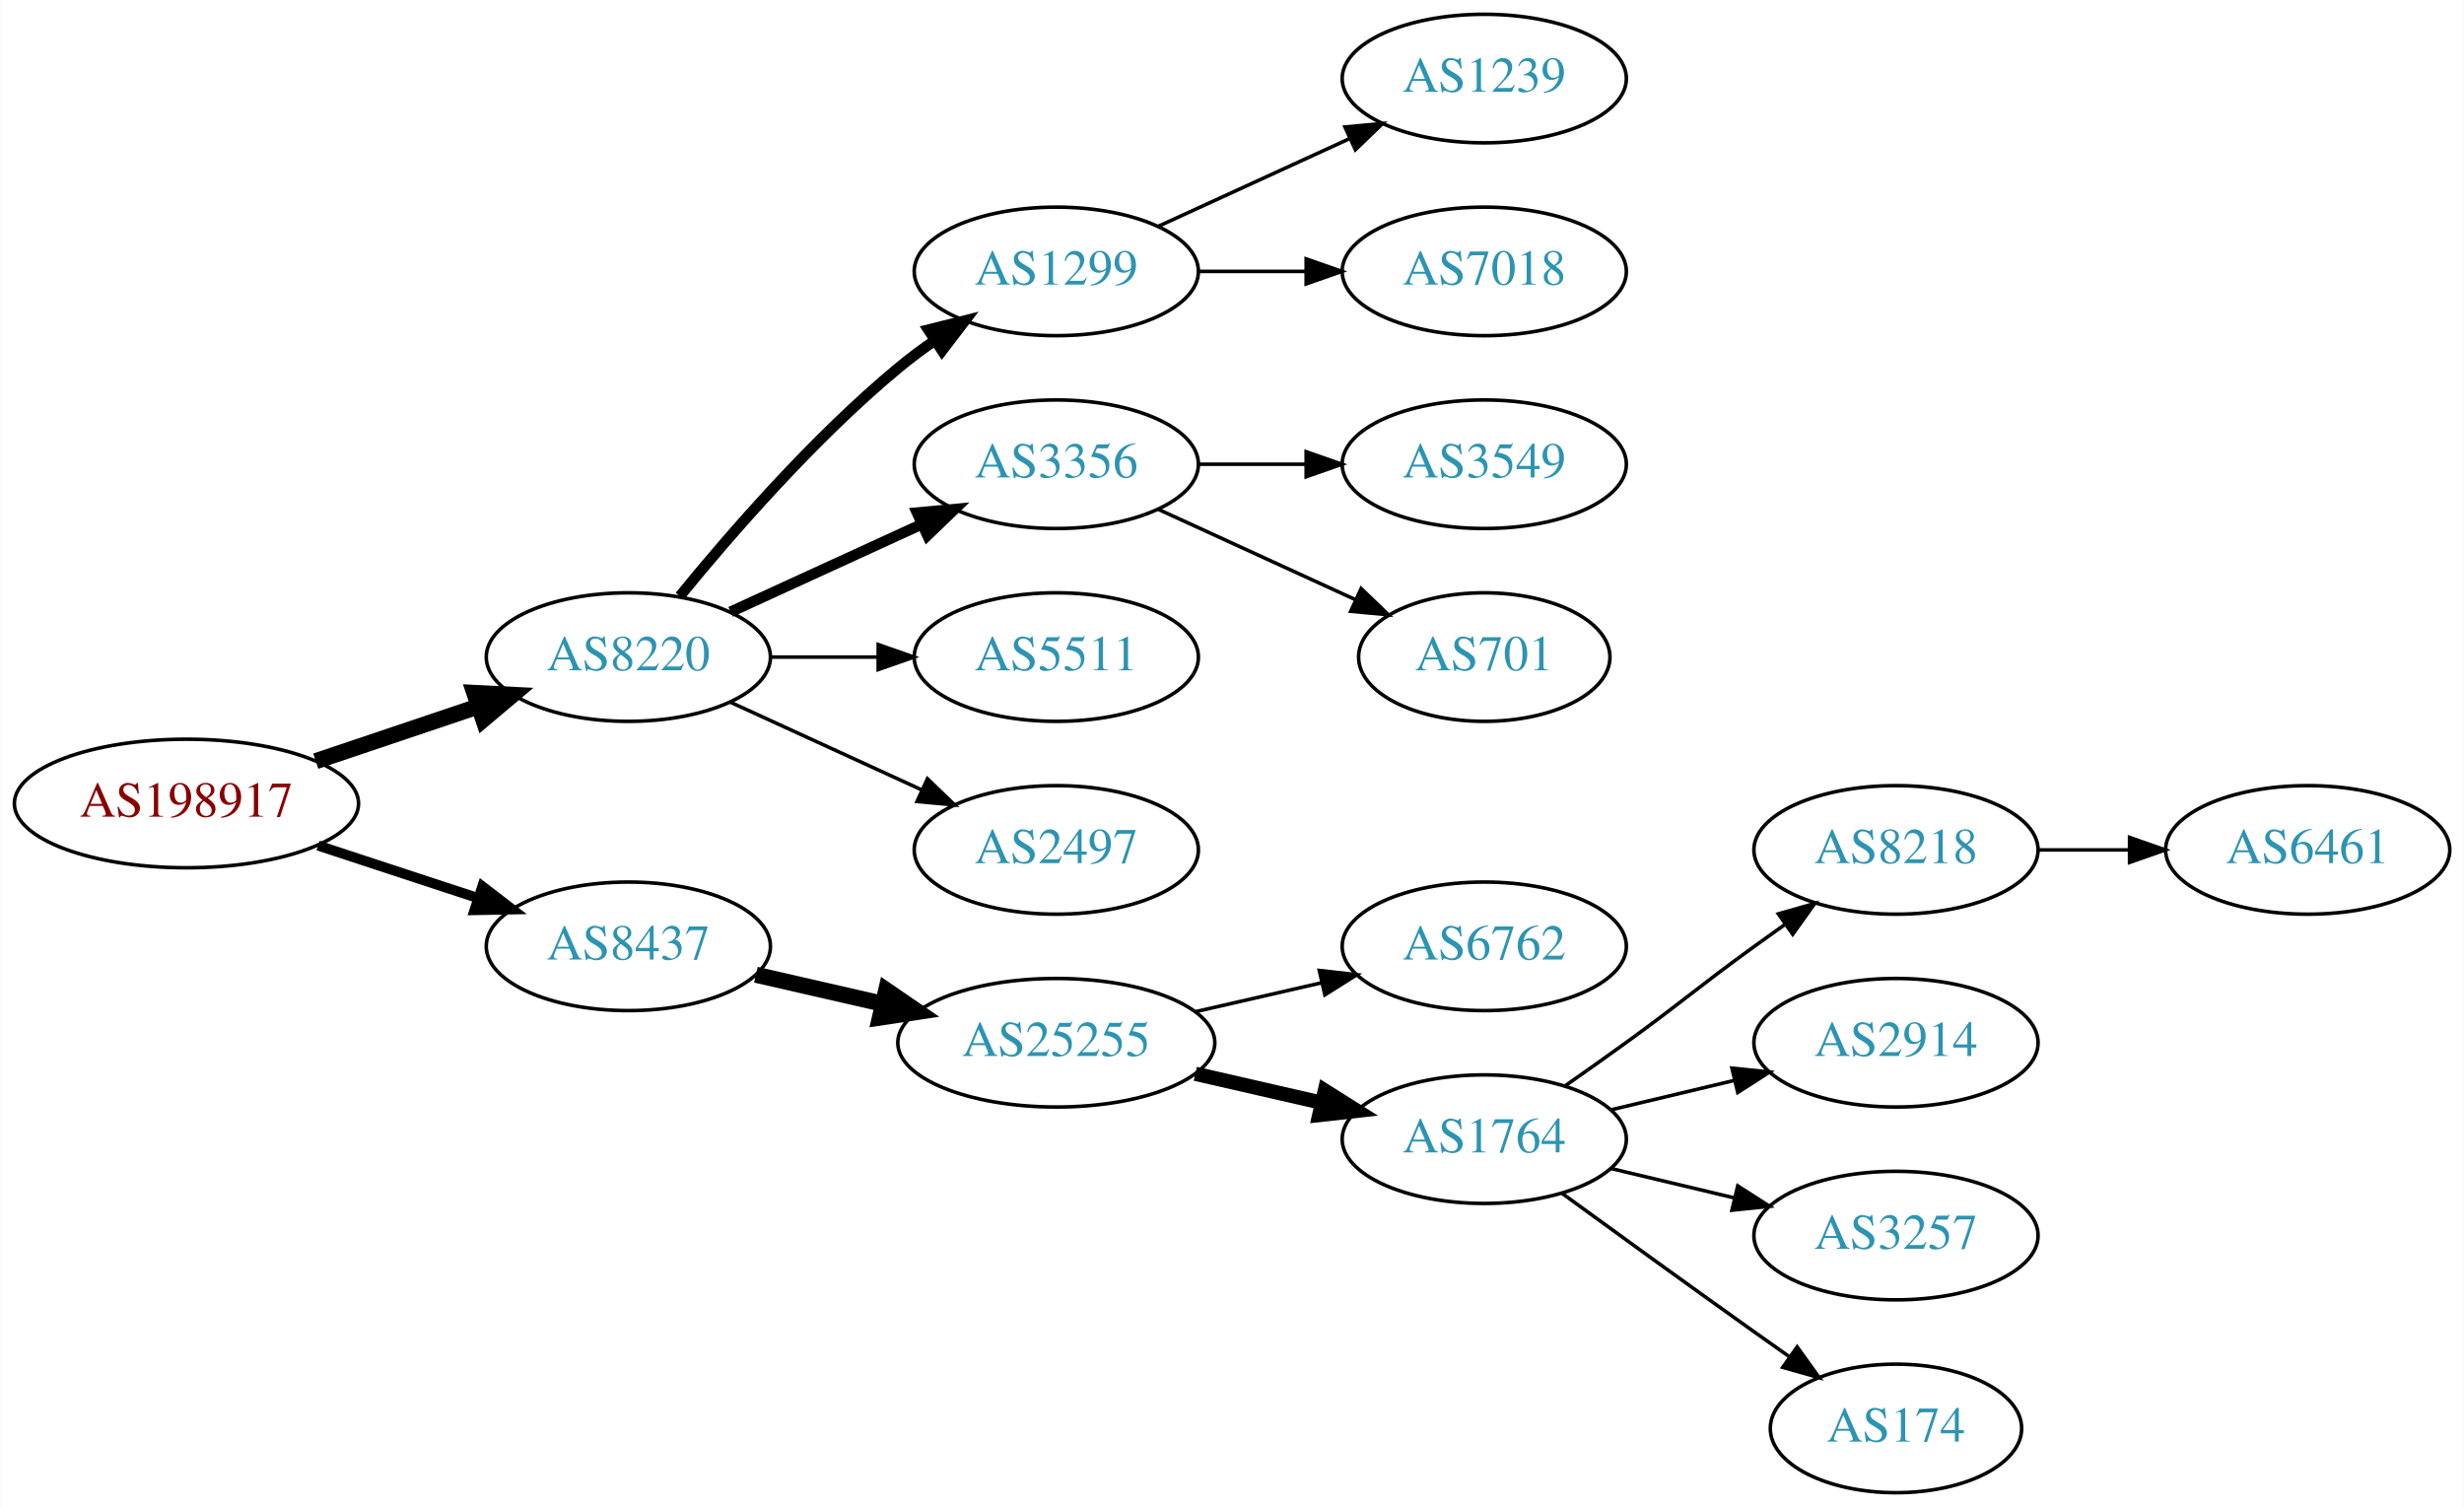
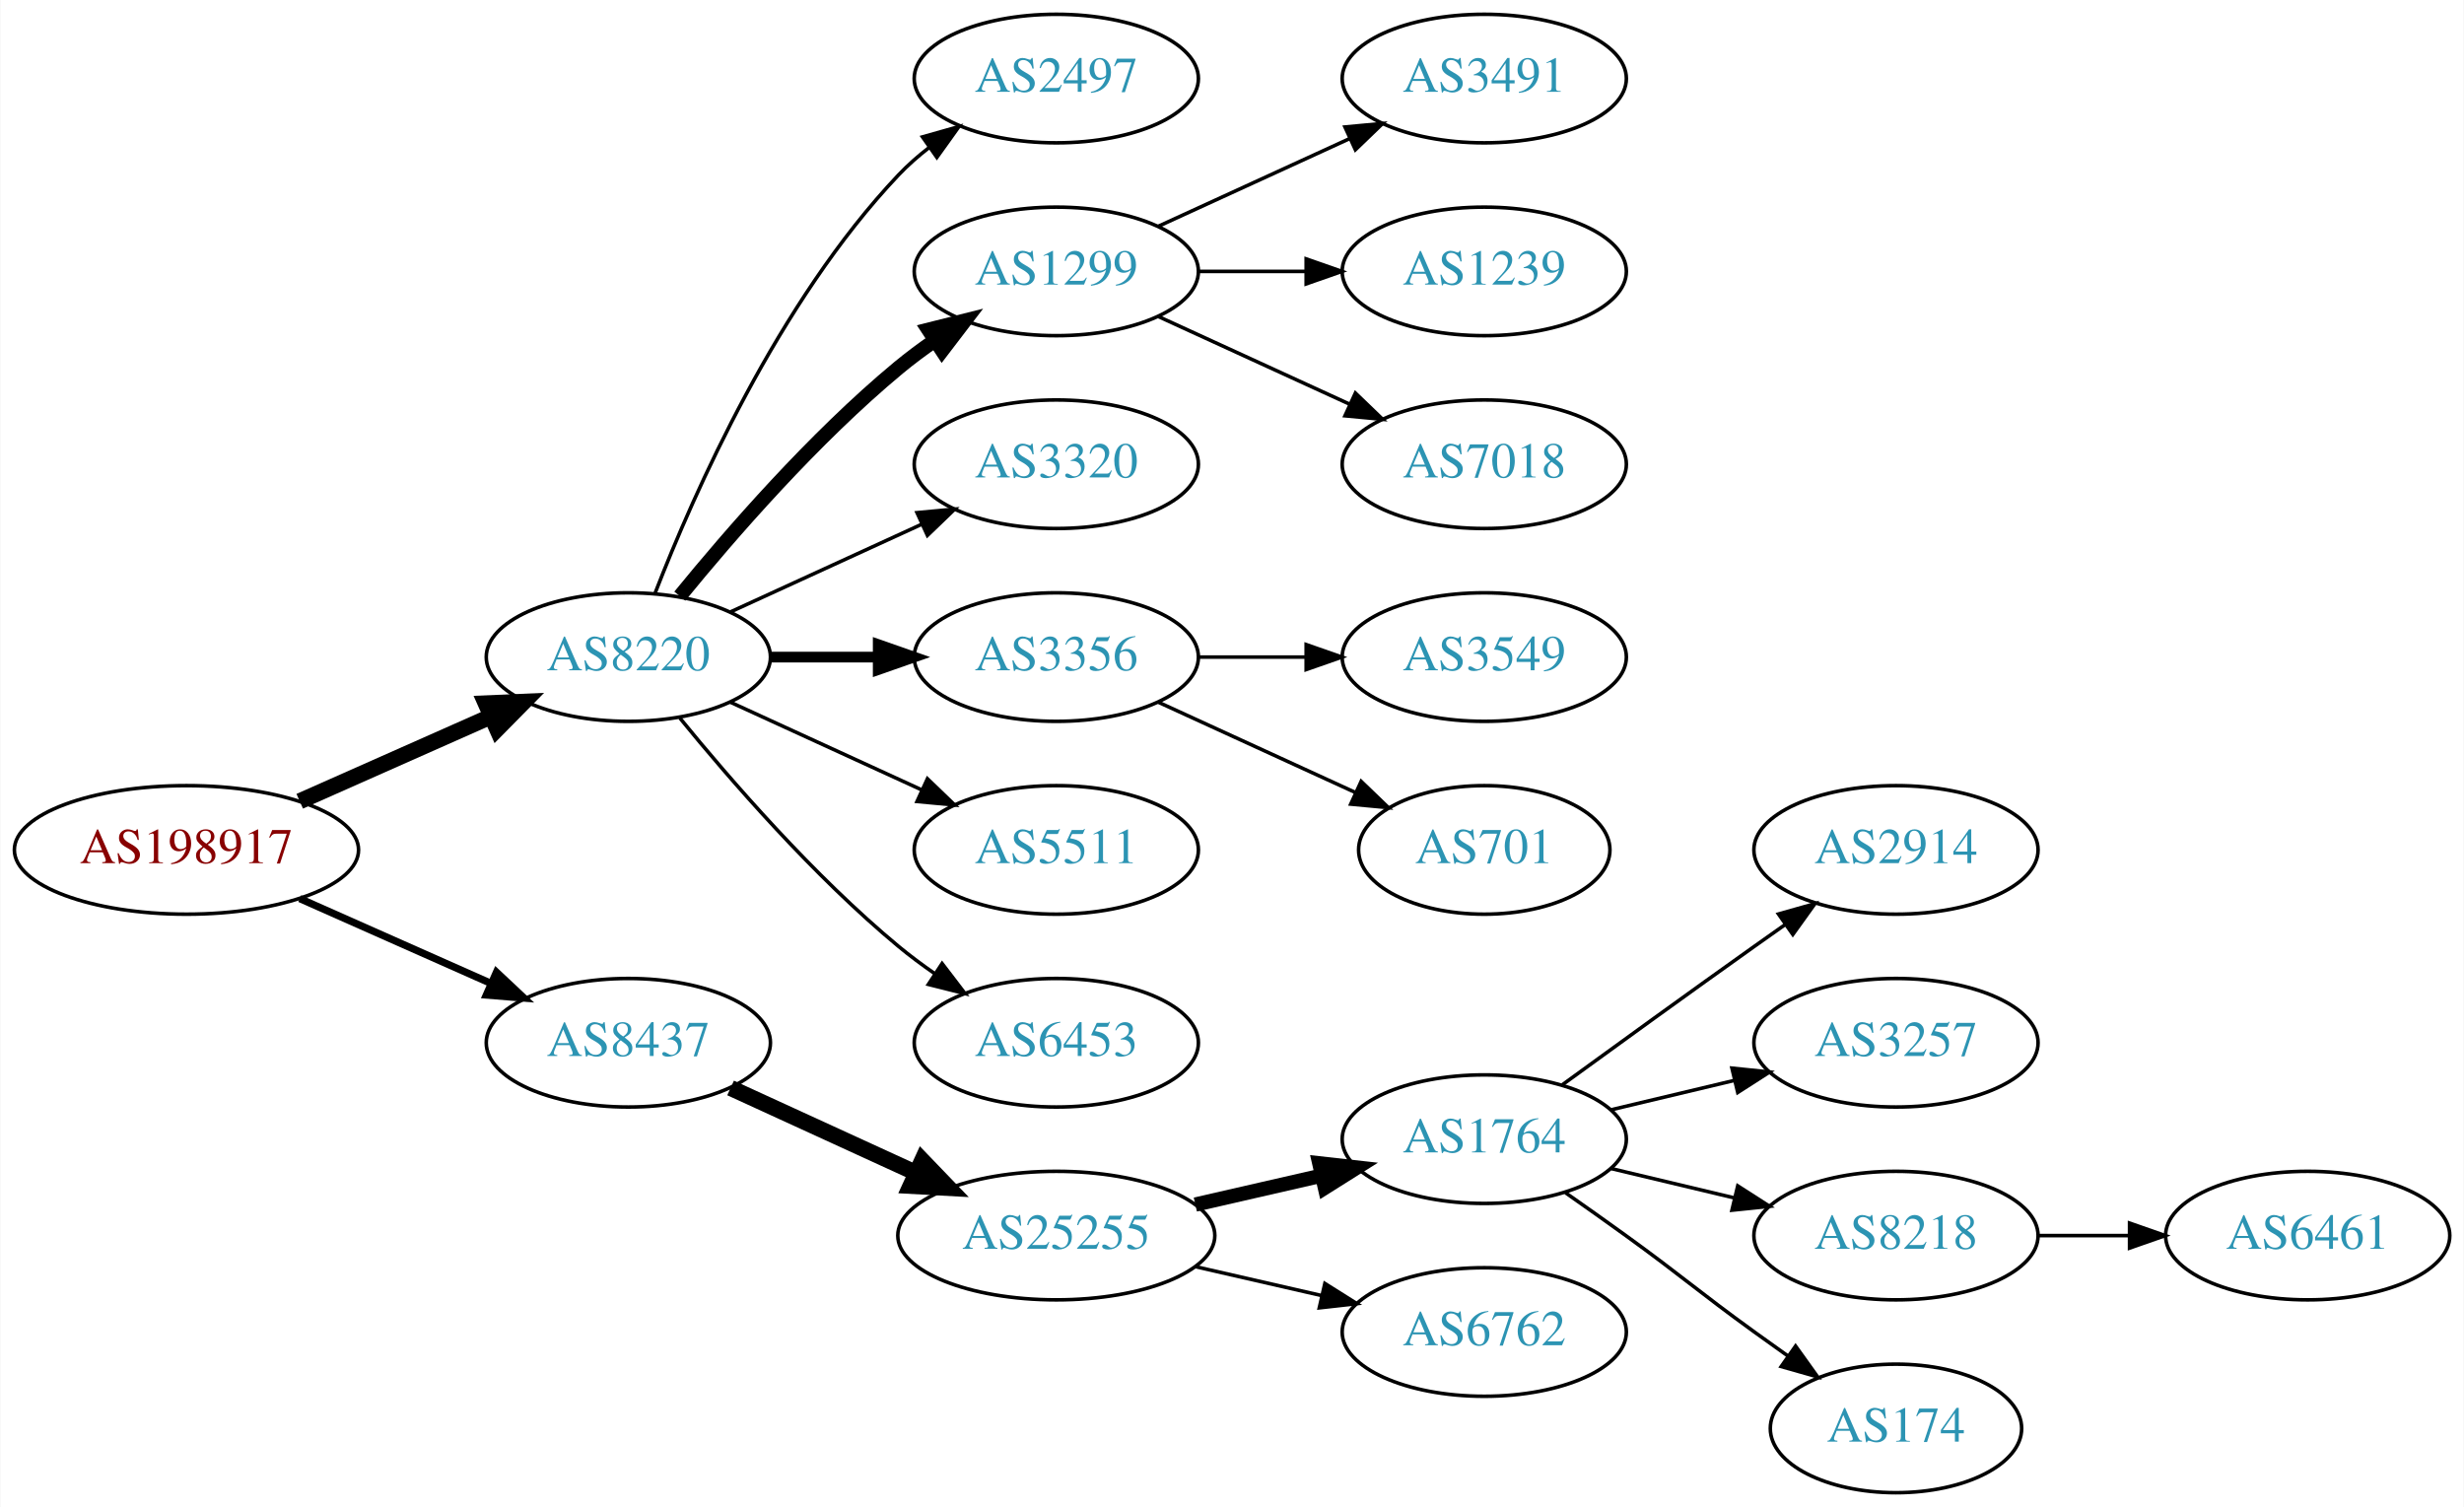
<svg xmlns="http://www.w3.org/2000/svg" xmlns:xlink="http://www.w3.org/1999/xlink" width="690pt" height="422pt" viewBox="0.00 0.00 689.76 422.00">
  <g id="graph0" class="graph" transform="scale(1 1) rotate(0) translate(4 418)">
    <polygon fill="white" stroke="none" points="-4,4 -4,-418 685.755,-418 685.755,4 -4,4" />
    <g id="node1" class="node">
      <g id="a_node1">
        <a xlink:href="/asn/198917" xlink:title="AS198917 ~ Flughafen Linz GesmbH [AT]">
-           <ellipse fill="#ffffff" stroke="black" cx="48.096" cy="-193" rx="48.192" ry="18" />
-           <text text-anchor="middle" x="48.096" y="-189.3" font-family="Times,serif" font-size="14.00" fill="#880000">AS198917</text>
+           <ellipse fill="#ffffff" stroke="black" cx="48.096" cy="-180" rx="48.192" ry="18" />
+           <text text-anchor="middle" x="48.096" y="-176.3" font-family="Times,serif" font-size="14.00" fill="#880000">AS198917</text>
        </a>
      </g>
    </g>
    <g id="node2" class="node">
      <g id="a_node2">
        <a xlink:href="/asn/8220" xlink:title="AS8220 ~ COLT [GB]">
          <ellipse fill="#ffffff" stroke="black" cx="171.838" cy="-234" rx="39.794" ry="18" />
          <text text-anchor="middle" x="171.838" y="-230.3" font-family="Times,serif" font-size="14.00" fill="#2c94b3">AS8220</text>
        </a>
      </g>
    </g>
    <g id="edge1" class="edge">
-       <path fill="none" stroke="black" stroke-width="4.5" d="M84.309,-204.859C98.459,-209.624 114.874,-215.152 129.578,-220.105" />
-       <polygon fill="black" stroke="black" stroke-width="4.5" points="128.703,-223.965 139.437,-223.425 131.217,-216.502 128.703,-223.965" />
+       <path fill="none" stroke="black" stroke-width="4.5" d="M79.816,-193.626C96.101,-200.85 116.238,-209.781 133.427,-217.406" />
+       <polygon fill="black" stroke="black" stroke-width="4.5" points="131.893,-221.033 142.631,-221.488 135.086,-213.834 131.893,-221.033" />
    </g>
    <g id="node3" class="node">
      <g id="a_node3">
        <a xlink:href="/asn/8437" xlink:title="AS8437 ~ Hutchison Drei Austria GmbH [AT]">
-           <ellipse fill="#ffffff" stroke="black" cx="171.838" cy="-153" rx="39.794" ry="18" />
-           <text text-anchor="middle" x="171.838" y="-149.3" font-family="Times,serif" font-size="14.00" fill="#2c94b3">AS8437</text>
+           <ellipse fill="#ffffff" stroke="black" cx="171.838" cy="-126" rx="39.794" ry="18" />
+           <text text-anchor="middle" x="171.838" y="-122.3" font-family="Times,serif" font-size="14.00" fill="#2c94b3">AS8437</text>
        </a>
      </g>
    </g>
    <g id="edge2" class="edge">
-       <path fill="none" stroke="black" stroke-width="2.812" d="M84.964,-181.215C98.983,-176.609 115.143,-171.299 129.637,-166.537" />
-       <polygon fill="black" stroke="black" stroke-width="2.812" points="130.95,-169.79 139.358,-163.343 128.765,-163.14 130.95,-169.79" />
+       <path fill="none" stroke="black" stroke-width="2.045" d="M79.816,-166.374C96.101,-159.15 116.238,-150.219 133.427,-142.594" />
+       <polygon fill="black" stroke="black" stroke-width="2.045" points="134.909,-145.766 142.631,-138.512 132.07,-139.367 134.909,-145.766" />
    </g>
    <g id="node4" class="node">
      <g id="a_node4">
+         <a xlink:href="/asn/2497" xlink:title="AS2497 ~ Internet Initiative Japan Inc. [JP]">
+           <ellipse fill="#ffffff" stroke="black" cx="291.681" cy="-396" rx="39.794" ry="18" />
+           <text text-anchor="middle" x="291.681" y="-392.3" font-family="Times,serif" font-size="14.00" fill="#2c94b3">AS2497</text>
+         </a>
+       </g>
+     </g>
+     <g id="edge3" class="edge">
+       <path fill="none" stroke="black" d="M179.361,-251.994C190.112,-279.728 213.769,-333.429 247.484,-369 250.07,-371.728 252.988,-374.294 256.056,-376.677" />
+       <polygon fill="black" stroke="black" points="254.21,-379.658 264.404,-382.543 258.234,-373.93 254.21,-379.658" />
+     </g>
+     <g id="node5" class="node">
+       <g id="a_node5">
        <a xlink:href="/asn/1299" xlink:title="AS1299 ~ Telia Carrier [EU]">
          <ellipse fill="#ffffff" stroke="black" cx="291.681" cy="-342" rx="39.794" ry="18" />
          <text text-anchor="middle" x="291.681" y="-338.3" font-family="Times,serif" font-size="14.00" fill="#2c94b3">AS1299</text>
        </a>
      </g>
    </g>
-     <g id="edge3" class="edge">
-       <path fill="none" stroke="black" stroke-width="3" d="M186.257,-251.065C200.372,-268.375 223.786,-295.345 247.484,-315 250.701,-317.668 254.201,-320.27 257.772,-322.741" />
-       <polygon fill="black" stroke="black" stroke-width="3" points="255.85,-325.666 266.128,-328.236 259.695,-319.817 255.85,-325.666" />
-     </g>
-     <g id="node5" class="node">
-       <g id="a_node5">
-         <a xlink:href="/asn/3356" xlink:title="AS3356 ~ Level 3 Parent, LLC [US]">
-           <ellipse fill="#ffffff" stroke="black" cx="291.681" cy="-288" rx="39.794" ry="18" />
-           <text text-anchor="middle" x="291.681" y="-284.3" font-family="Times,serif" font-size="14.00" fill="#2c94b3">AS3356</text>
-         </a>
-       </g>
-     </g>
    <g id="edge4" class="edge">
-       <path fill="none" stroke="black" stroke-width="3" d="M200.467,-246.661C216.424,-253.973 236.694,-263.261 253.977,-271.181" />
-       <polygon fill="black" stroke="black" stroke-width="3" points="252.676,-274.435 263.225,-275.419 255.592,-268.071 252.676,-274.435" />
+       <path fill="none" stroke="black" stroke-width="4" d="M186.257,-251.065C200.372,-268.375 223.786,-295.345 247.484,-315 250.701,-317.668 254.201,-320.27 257.772,-322.741" />
+       <polygon fill="black" stroke="black" stroke-width="4" points="255.85,-325.666 266.128,-328.236 259.695,-319.817 255.85,-325.666" />
    </g>
    <g id="node6" class="node">
      <g id="a_node6">
-         <a xlink:href="/asn/5511" xlink:title="AS5511 ~ Orange S.A. [FR]">
-           <ellipse fill="#ffffff" stroke="black" cx="291.681" cy="-234" rx="39.794" ry="18" />
-           <text text-anchor="middle" x="291.681" y="-230.3" font-family="Times,serif" font-size="14.00" fill="#2c94b3">AS5511</text>
+         <a xlink:href="/asn/3320" xlink:title="AS3320 ~ DTAG [DE]">
+           <ellipse fill="#ffffff" stroke="black" cx="291.681" cy="-288" rx="39.794" ry="18" />
+           <text text-anchor="middle" x="291.681" y="-284.3" font-family="Times,serif" font-size="14.00" fill="#2c94b3">AS3320</text>
        </a>
      </g>
    </g>
    <g id="edge5" class="edge">
-       <path fill="none" stroke="black" d="M211.751,-234C221.304,-234 231.654,-234 241.616,-234" />
-       <polygon fill="black" stroke="black" points="241.809,-237.5 251.809,-234 241.809,-230.5 241.809,-237.5" />
+       <path fill="none" stroke="black" d="M200.467,-246.661C216.424,-253.973 236.694,-263.261 253.977,-271.181" />
+       <polygon fill="black" stroke="black" points="252.676,-274.435 263.225,-275.419 255.592,-268.071 252.676,-274.435" />
    </g>
    <g id="node7" class="node">
      <g id="a_node7">
-         <a xlink:href="/asn/2497" xlink:title="AS2497 ~ Internet Initiative Japan Inc. [JP]">
+         <a xlink:href="/asn/3356" xlink:title="AS3356 ~ Level 3 Parent, LLC [US]">
+           <ellipse fill="#ffffff" stroke="black" cx="291.681" cy="-234" rx="39.794" ry="18" />
+           <text text-anchor="middle" x="291.681" y="-230.3" font-family="Times,serif" font-size="14.00" fill="#2c94b3">AS3356</text>
+         </a>
+       </g>
+     </g>
+     <g id="edge6" class="edge">
+       <path fill="none" stroke="black" stroke-width="3" d="M211.751,-234C221.304,-234 231.654,-234 241.616,-234" />
+       <polygon fill="black" stroke="black" stroke-width="3" points="241.809,-237.5 251.809,-234 241.809,-230.5 241.809,-237.5" />
+     </g>
+     <g id="node8" class="node">
+       <g id="a_node8">
+         <a xlink:href="/asn/5511" xlink:title="AS5511 ~ Orange S.A. [FR]">
          <ellipse fill="#ffffff" stroke="black" cx="291.681" cy="-180" rx="39.794" ry="18" />
-           <text text-anchor="middle" x="291.681" y="-176.3" font-family="Times,serif" font-size="14.00" fill="#2c94b3">AS2497</text>
-         </a>
-       </g>
-     </g>
-     <g id="edge6" class="edge">
+           <text text-anchor="middle" x="291.681" y="-176.3" font-family="Times,serif" font-size="14.00" fill="#2c94b3">AS5511</text>
+         </a>
+       </g>
+     </g>
+     <g id="edge7" class="edge">
      <path fill="none" stroke="black" d="M200.467,-221.339C216.424,-214.027 236.694,-204.739 253.977,-196.819" />
      <polygon fill="black" stroke="black" points="255.592,-199.929 263.225,-192.581 252.676,-193.565 255.592,-199.929" />
    </g>
+     <g id="node9" class="node">
+       <g id="a_node9">
+         <a xlink:href="/asn/6453" xlink:title="AS6453 ~ TATA COMMUNICATIONS (AMERICA) INC [US]">
+           <ellipse fill="#ffffff" stroke="black" cx="291.681" cy="-126" rx="39.794" ry="18" />
+           <text text-anchor="middle" x="291.681" y="-122.3" font-family="Times,serif" font-size="14.00" fill="#2c94b3">AS6453</text>
+         </a>
+       </g>
+     </g>
+     <g id="edge8" class="edge">
+       <path fill="none" stroke="black" d="M186.257,-216.935C200.372,-199.625 223.786,-172.655 247.484,-153 250.701,-150.332 254.201,-147.73 257.772,-145.259" />
+       <polygon fill="black" stroke="black" points="259.695,-148.183 266.128,-139.764 255.85,-142.334 259.695,-148.183" />
+     </g>
+     <g id="node15" class="node">
+       <g id="a_node15">
+         <a xlink:href="/asn/25255" xlink:title="AS25255 ~ ==&gt; TELE2 AUSTRIA &lt;== [AT]">
+           <ellipse fill="#ffffff" stroke="black" cx="291.681" cy="-72" rx="44.393" ry="18" />
+           <text text-anchor="middle" x="291.681" y="-68.3" font-family="Times,serif" font-size="14.00" fill="#2c94b3">AS25255</text>
+         </a>
+       </g>
+     </g>
+     <g id="edge14" class="edge">
+       <path fill="none" stroke="black" stroke-width="4.5" d="M200.467,-113.339C215.965,-106.238 235.531,-97.272 252.478,-89.506" />
+       <polygon fill="black" stroke="black" stroke-width="4.5" points="254.13,-93.08 261.58,-85.335 250.849,-85.921 254.13,-93.08" />
+     </g>
    <g id="node12" class="node">
      <g id="a_node12">
-         <a xlink:href="/asn/25255" xlink:title="AS25255 ~ ==&gt; TELE2 AUSTRIA &lt;== [AT]">
-           <ellipse fill="#ffffff" stroke="black" cx="291.681" cy="-126" rx="44.393" ry="18" />
-           <text text-anchor="middle" x="291.681" y="-122.3" font-family="Times,serif" font-size="14.00" fill="#2c94b3">AS25255</text>
+         <a xlink:href="/asn/3491" xlink:title="AS3491 ~ PCCW Global, Inc. [US]">
+           <ellipse fill="#ffffff" stroke="black" cx="411.523" cy="-396" rx="39.794" ry="18" />
+           <text text-anchor="middle" x="411.523" y="-392.3" font-family="Times,serif" font-size="14.00" fill="#2c94b3">AS3491</text>
        </a>
      </g>
    </g>
    <g id="edge11" class="edge">
-       <path fill="none" stroke="black" stroke-width="4.5" d="M207.557,-145.045C218.696,-142.493 231.231,-139.621 243.124,-136.896" />
-       <polygon fill="black" stroke="black" stroke-width="4.5" points="244.05,-140.724 252.918,-134.652 242.291,-133.047 244.05,-140.724" />
-     </g>
-     <g id="node8" class="node">
-       <g id="a_node8">
-         <a xlink:href="/asn/1239" xlink:title="AS1239 ~ Sprint [US]">
-           <ellipse fill="#ffffff" stroke="black" cx="411.523" cy="-396" rx="39.794" ry="18" />
-           <text text-anchor="middle" x="411.523" y="-392.3" font-family="Times,serif" font-size="14.00" fill="#2c94b3">AS1239</text>
-         </a>
-       </g>
-     </g>
-     <g id="edge7" class="edge">
      <path fill="none" stroke="black" d="M320.309,-354.661C336.266,-361.973 356.537,-371.261 373.82,-379.181" />
      <polygon fill="black" stroke="black" points="372.518,-382.435 383.067,-383.419 375.434,-376.071 372.518,-382.435" />
    </g>
-     <g id="node9" class="node">
-       <g id="a_node9">
-         <a xlink:href="/asn/7018" xlink:title="AS7018 ~ AT&amp;T Services, Inc. [US]">
+     <g id="node13" class="node">
+       <g id="a_node13">
+         <a xlink:href="/asn/1239" xlink:title="AS1239 ~ Sprint [US]">
          <ellipse fill="#ffffff" stroke="black" cx="411.523" cy="-342" rx="39.794" ry="18" />
-           <text text-anchor="middle" x="411.523" y="-338.3" font-family="Times,serif" font-size="14.00" fill="#2c94b3">AS7018</text>
-         </a>
-       </g>
-     </g>
-     <g id="edge8" class="edge">
+           <text text-anchor="middle" x="411.523" y="-338.3" font-family="Times,serif" font-size="14.00" fill="#2c94b3">AS1239</text>
+         </a>
+       </g>
+     </g>
+     <g id="edge12" class="edge">
      <path fill="none" stroke="black" d="M331.593,-342C341.146,-342 351.496,-342 361.459,-342" />
      <polygon fill="black" stroke="black" points="361.651,-345.5 371.651,-342 361.651,-338.5 361.651,-345.5" />
+     </g>
+     <g id="node14" class="node">
+       <g id="a_node14">
+         <a xlink:href="/asn/7018" xlink:title="AS7018 ~ AT&amp;T Services, Inc. [US]">
+           <ellipse fill="#ffffff" stroke="black" cx="411.523" cy="-288" rx="39.794" ry="18" />
+           <text text-anchor="middle" x="411.523" y="-284.3" font-family="Times,serif" font-size="14.00" fill="#2c94b3">AS7018</text>
+         </a>
+       </g>
+     </g>
+     <g id="edge13" class="edge">
+       <path fill="none" stroke="black" d="M320.309,-329.339C336.266,-322.027 356.537,-312.739 373.82,-304.819" />
+       <polygon fill="black" stroke="black" points="375.434,-307.929 383.067,-300.581 372.518,-301.565 375.434,-307.929" />
    </g>
    <g id="node10" class="node">
      <g id="a_node10">
        <a xlink:href="/asn/3549" xlink:title="AS3549 ~ Level 3 Parent, LLC [US]">
-           <ellipse fill="#ffffff" stroke="black" cx="411.523" cy="-288" rx="39.794" ry="18" />
-           <text text-anchor="middle" x="411.523" y="-284.3" font-family="Times,serif" font-size="14.00" fill="#2c94b3">AS3549</text>
+           <ellipse fill="#ffffff" stroke="black" cx="411.523" cy="-234" rx="39.794" ry="18" />
+           <text text-anchor="middle" x="411.523" y="-230.3" font-family="Times,serif" font-size="14.00" fill="#2c94b3">AS3549</text>
        </a>
      </g>
    </g>
    <g id="edge9" class="edge">
-       <path fill="none" stroke="black" d="M331.593,-288C341.146,-288 351.496,-288 361.459,-288" />
-       <polygon fill="black" stroke="black" points="361.651,-291.5 371.651,-288 361.651,-284.5 361.651,-291.5" />
+       <path fill="none" stroke="black" d="M331.593,-234C341.146,-234 351.496,-234 361.459,-234" />
+       <polygon fill="black" stroke="black" points="361.651,-237.5 371.651,-234 361.651,-230.5 361.651,-237.5" />
    </g>
    <g id="node11" class="node">
      <g id="a_node11">
        <a xlink:href="/asn/701" xlink:title="AS701 ~ UUNET [US]">
-           <ellipse fill="#ffffff" stroke="black" cx="411.523" cy="-234" rx="35.194" ry="18" />
-           <text text-anchor="middle" x="411.523" y="-230.3" font-family="Times,serif" font-size="14.00" fill="#2c94b3">AS701</text>
+           <ellipse fill="#ffffff" stroke="black" cx="411.523" cy="-180" rx="35.194" ry="18" />
+           <text text-anchor="middle" x="411.523" y="-176.3" font-family="Times,serif" font-size="14.00" fill="#2c94b3">AS701</text>
        </a>
      </g>
    </g>
    <g id="edge10" class="edge">
-       <path fill="none" stroke="black" d="M320.309,-275.339C336.726,-267.817 357.707,-258.202 375.304,-250.139" />
-       <polygon fill="black" stroke="black" points="377.048,-253.189 384.681,-245.842 374.132,-246.826 377.048,-253.189" />
-     </g>
-     <g id="node13" class="node">
-       <g id="a_node13">
-         <a xlink:href="/asn/6762" xlink:title="AS6762 ~ TELECOM ITALIA SPARKLE S.p.A. [IT]">
-           <ellipse fill="#ffffff" stroke="black" cx="411.523" cy="-153" rx="39.794" ry="18" />
-           <text text-anchor="middle" x="411.523" y="-149.3" font-family="Times,serif" font-size="14.00" fill="#2c94b3">AS6762</text>
-         </a>
-       </g>
-     </g>
-     <g id="edge12" class="edge">
-       <path fill="none" stroke="black" d="M330.615,-134.692C341.856,-137.267 354.269,-140.111 365.892,-142.774" />
-       <polygon fill="black" stroke="black" points="365.324,-146.235 375.853,-145.057 366.888,-139.412 365.324,-146.235" />
-     </g>
-     <g id="node14" class="node">
-       <g id="a_node14">
+       <path fill="none" stroke="black" d="M320.309,-221.339C336.726,-213.817 357.707,-204.202 375.304,-196.139" />
+       <polygon fill="black" stroke="black" points="377.048,-199.189 384.681,-191.842 374.132,-192.826 377.048,-199.189" />
+     </g>
+     <g id="node16" class="node">
+       <g id="a_node16">
        <a xlink:href="/asn/1764" xlink:title="AS1764 ~ NEXTLAYER-AS [AT]">
          <ellipse fill="#ffffff" stroke="black" cx="411.523" cy="-99" rx="39.794" ry="18" />
          <text text-anchor="middle" x="411.523" y="-95.3" font-family="Times,serif" font-size="14.00" fill="#2c94b3">AS1764</text>
        </a>
      </g>
    </g>
-     <g id="edge13" class="edge">
-       <path fill="none" stroke="black" stroke-width="4" d="M330.615,-117.308C341.856,-114.733 354.269,-111.889 365.892,-109.226" />
-       <polygon fill="black" stroke="black" stroke-width="4" points="366.888,-112.588 375.853,-106.943 365.324,-105.765 366.888,-112.588" />
-     </g>
-     <g id="node15" class="node">
-       <g id="a_node15">
-         <a xlink:href="/asn/8218" xlink:title="AS8218 ~ legacy Neotelecoms [FR]">
+     <g id="edge15" class="edge">
+       <path fill="none" stroke="black" stroke-width="4" d="M330.615,-80.692C341.856,-83.267 354.269,-86.111 365.892,-88.774" />
+       <polygon fill="black" stroke="black" stroke-width="4" points="365.324,-92.235 375.853,-91.056 366.888,-85.412 365.324,-92.235" />
+     </g>
+     <g id="node17" class="node">
+       <g id="a_node17">
+         <a xlink:href="/asn/6762" xlink:title="AS6762 ~ TELECOM ITALIA SPARKLE S.p.A. [IT]">
+           <ellipse fill="#ffffff" stroke="black" cx="411.523" cy="-45" rx="39.794" ry="18" />
+           <text text-anchor="middle" x="411.523" y="-41.3" font-family="Times,serif" font-size="14.00" fill="#2c94b3">AS6762</text>
+         </a>
+       </g>
+     </g>
+     <g id="edge16" class="edge">
+       <path fill="none" stroke="black" d="M330.615,-63.308C341.856,-60.733 354.269,-57.889 365.892,-55.226" />
+       <polygon fill="black" stroke="black" points="366.888,-58.589 375.853,-52.944 365.324,-51.765 366.888,-58.589" />
+     </g>
+     <g id="node18" class="node">
+       <g id="a_node18">
+         <a xlink:href="/asn/2914" xlink:title="AS2914 ~ NTT America, Inc. [US]">
          <ellipse fill="#ffffff" stroke="black" cx="526.816" cy="-180" rx="39.794" ry="18" />
-           <text text-anchor="middle" x="526.816" y="-176.3" font-family="Times,serif" font-size="14.00" fill="#2c94b3">AS8218</text>
-         </a>
-       </g>
-     </g>
-     <g id="edge14" class="edge">
-       <path fill="none" stroke="black" d="M434.28,-114.009C439.815,-117.879 445.733,-122.064 451.17,-126 467.369,-137.729 470.97,-141.271 487.17,-153 489.973,-155.029 492.904,-157.125 495.845,-159.21" />
-       <polygon fill="black" stroke="black" points="493.867,-162.097 504.059,-164.991 497.896,-156.373 493.867,-162.097" />
-     </g>
-     <g id="node16" class="node">
-       <g id="a_node16">
-         <a xlink:href="/asn/2914" xlink:title="AS2914 ~ NTT America, Inc. [US]">
+           <text text-anchor="middle" x="526.816" y="-176.3" font-family="Times,serif" font-size="14.00" fill="#2c94b3">AS2914</text>
+         </a>
+       </g>
+     </g>
+     <g id="edge17" class="edge">
+       <path fill="none" stroke="black" d="M433.371,-114.222C448.305,-125.091 468.919,-140.025 487.17,-153 489.99,-155.005 492.933,-157.085 495.881,-159.159" />
+       <polygon fill="black" stroke="black" points="493.908,-162.05 504.106,-164.926 497.927,-156.319 493.908,-162.05" />
+     </g>
+     <g id="node19" class="node">
+       <g id="a_node19">
+         <a xlink:href="/asn/3257" xlink:title="AS3257 ~ GTT [DE]">
          <ellipse fill="#ffffff" stroke="black" cx="526.816" cy="-126" rx="39.794" ry="18" />
-           <text text-anchor="middle" x="526.816" y="-122.3" font-family="Times,serif" font-size="14.00" fill="#2c94b3">AS2914</text>
-         </a>
-       </g>
-     </g>
-     <g id="edge15" class="edge">
+           <text text-anchor="middle" x="526.816" y="-122.3" font-family="Times,serif" font-size="14.00" fill="#2c94b3">AS3257</text>
+         </a>
+       </g>
+     </g>
+     <g id="edge18" class="edge">
      <path fill="none" stroke="black" d="M447.13,-107.248C458.002,-109.838 470.156,-112.735 481.598,-115.462" />
      <polygon fill="black" stroke="black" points="480.882,-118.889 491.421,-117.803 482.505,-112.08 480.882,-118.889" />
    </g>
-     <g id="node17" class="node">
-       <g id="a_node17">
-         <a xlink:href="/asn/3257" xlink:title="AS3257 ~ GTT [DE]">
+     <g id="node20" class="node">
+       <g id="a_node20">
+         <a xlink:href="/asn/8218" xlink:title="AS8218 ~ legacy Neotelecoms [FR]">
          <ellipse fill="#ffffff" stroke="black" cx="526.816" cy="-72" rx="39.794" ry="18" />
-           <text text-anchor="middle" x="526.816" y="-68.3" font-family="Times,serif" font-size="14.00" fill="#2c94b3">AS3257</text>
-         </a>
-       </g>
-     </g>
-     <g id="edge16" class="edge">
+           <text text-anchor="middle" x="526.816" y="-68.3" font-family="Times,serif" font-size="14.00" fill="#2c94b3">AS8218</text>
+         </a>
+       </g>
+     </g>
+     <g id="edge19" class="edge">
      <path fill="none" stroke="black" d="M447.13,-90.752C458.002,-88.162 470.156,-85.265 481.598,-82.538" />
      <polygon fill="black" stroke="black" points="482.505,-85.92 491.421,-80.197 480.882,-79.111 482.505,-85.92" />
    </g>
-     <g id="node18" class="node">
-       <g id="a_node18">
+     <g id="node21" class="node">
+       <g id="a_node21">
        <a xlink:href="/asn/174" xlink:title="AS174 ~ Cogent Communications [US]">
          <ellipse fill="#ffffff" stroke="black" cx="526.816" cy="-18" rx="35.194" ry="18" />
          <text text-anchor="middle" x="526.816" y="-14.3" font-family="Times,serif" font-size="14.00" fill="#2c94b3">AS174</text>
        </a>
      </g>
    </g>
-     <g id="edge17" class="edge">
-       <path fill="none" stroke="black" d="M433.371,-83.778C448.305,-72.909 468.919,-57.975 487.17,-45 490.38,-42.718 493.749,-40.339 497.103,-37.982" />
-       <polygon fill="black" stroke="black" points="499.132,-40.834 505.314,-32.23 495.116,-35.101 499.132,-40.834" />
-     </g>
-     <g id="node19" class="node">
-       <g id="a_node19">
+     <g id="edge20" class="edge">
+       <path fill="none" stroke="black" d="M434.28,-83.991C439.815,-80.121 445.733,-75.936 451.17,-72 467.369,-60.271 470.97,-56.729 487.17,-45 490.198,-42.807 493.377,-40.537 496.556,-38.287" />
+       <polygon fill="black" stroke="black" points="498.698,-41.059 504.866,-32.445 494.672,-35.333 498.698,-41.059" />
+     </g>
+     <g id="node22" class="node">
+       <g id="a_node22">
        <a xlink:href="/asn/6461" xlink:title="AS6461 ~ Zayo Bandwidth [US]">
-           <ellipse fill="#ffffff" stroke="black" cx="642.109" cy="-180" rx="39.794" ry="18" />
-           <text text-anchor="middle" x="642.109" y="-176.3" font-family="Times,serif" font-size="14.00" fill="#2c94b3">AS6461</text>
-         </a>
-       </g>
-     </g>
-     <g id="edge18" class="edge">
-       <path fill="none" stroke="black" d="M566.488,-180C574.691,-180 583.455,-180 591.987,-180" />
-       <polygon fill="black" stroke="black" points="592.227,-183.5 602.226,-180 592.226,-176.5 592.227,-183.5" />
+           <ellipse fill="#ffffff" stroke="black" cx="642.109" cy="-72" rx="39.794" ry="18" />
+           <text text-anchor="middle" x="642.109" y="-68.3" font-family="Times,serif" font-size="14.00" fill="#2c94b3">AS6461</text>
+         </a>
+       </g>
+     </g>
+     <g id="edge21" class="edge">
+       <path fill="none" stroke="black" d="M566.488,-72C574.691,-72 583.455,-72 591.987,-72" />
+       <polygon fill="black" stroke="black" points="592.227,-75.5 602.226,-72 592.226,-68.5 592.227,-75.5" />
    </g>
  </g>
</svg>
